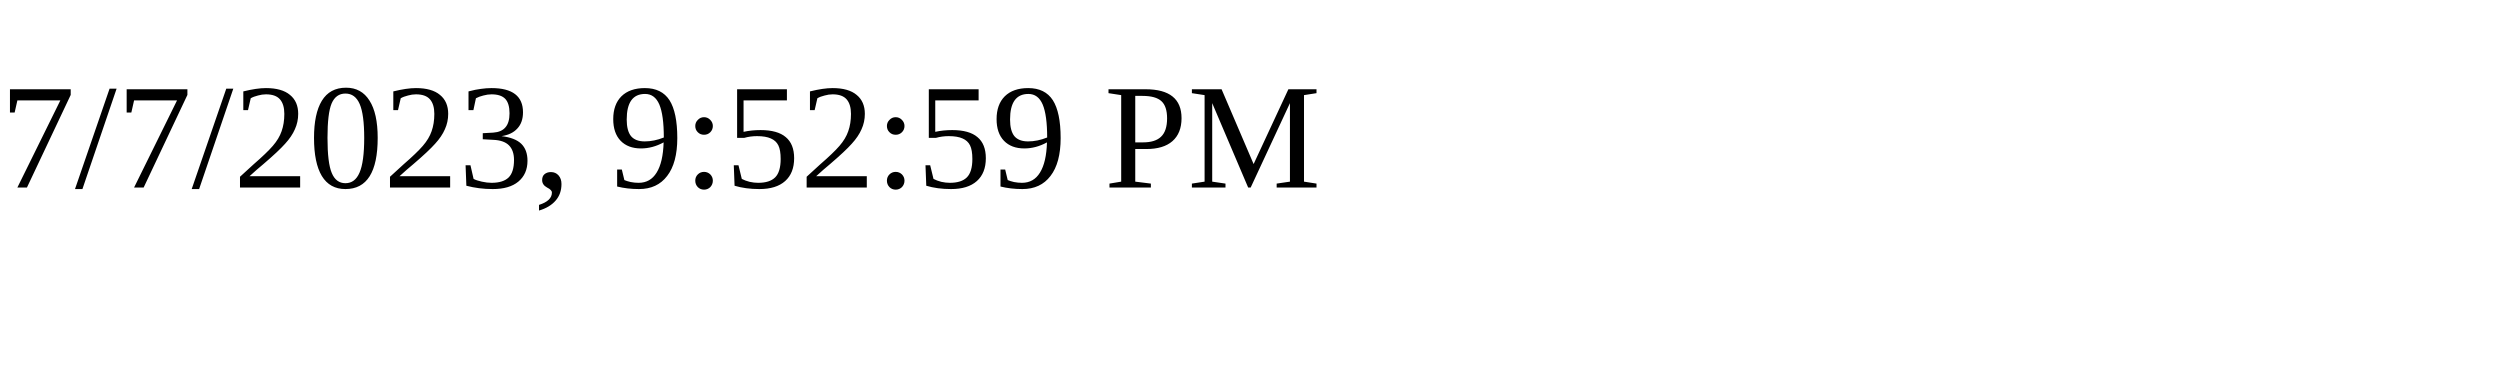
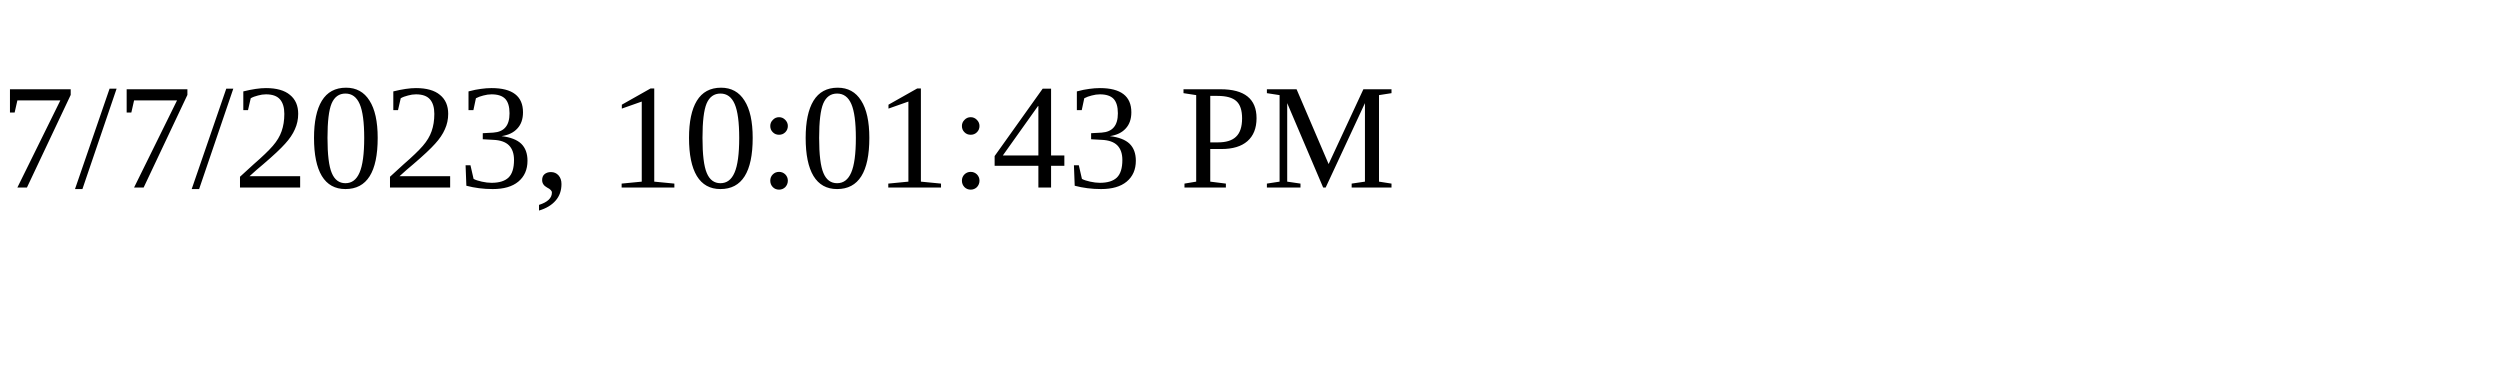
<svg xmlns="http://www.w3.org/2000/svg" height="30" width="200">
-   <text x="0" y="15">7/7/2023, 9:52:59 PM</text>
+   <text x="0" y="15">7/7/2023, 10:01:43 PM</text>
</svg>
